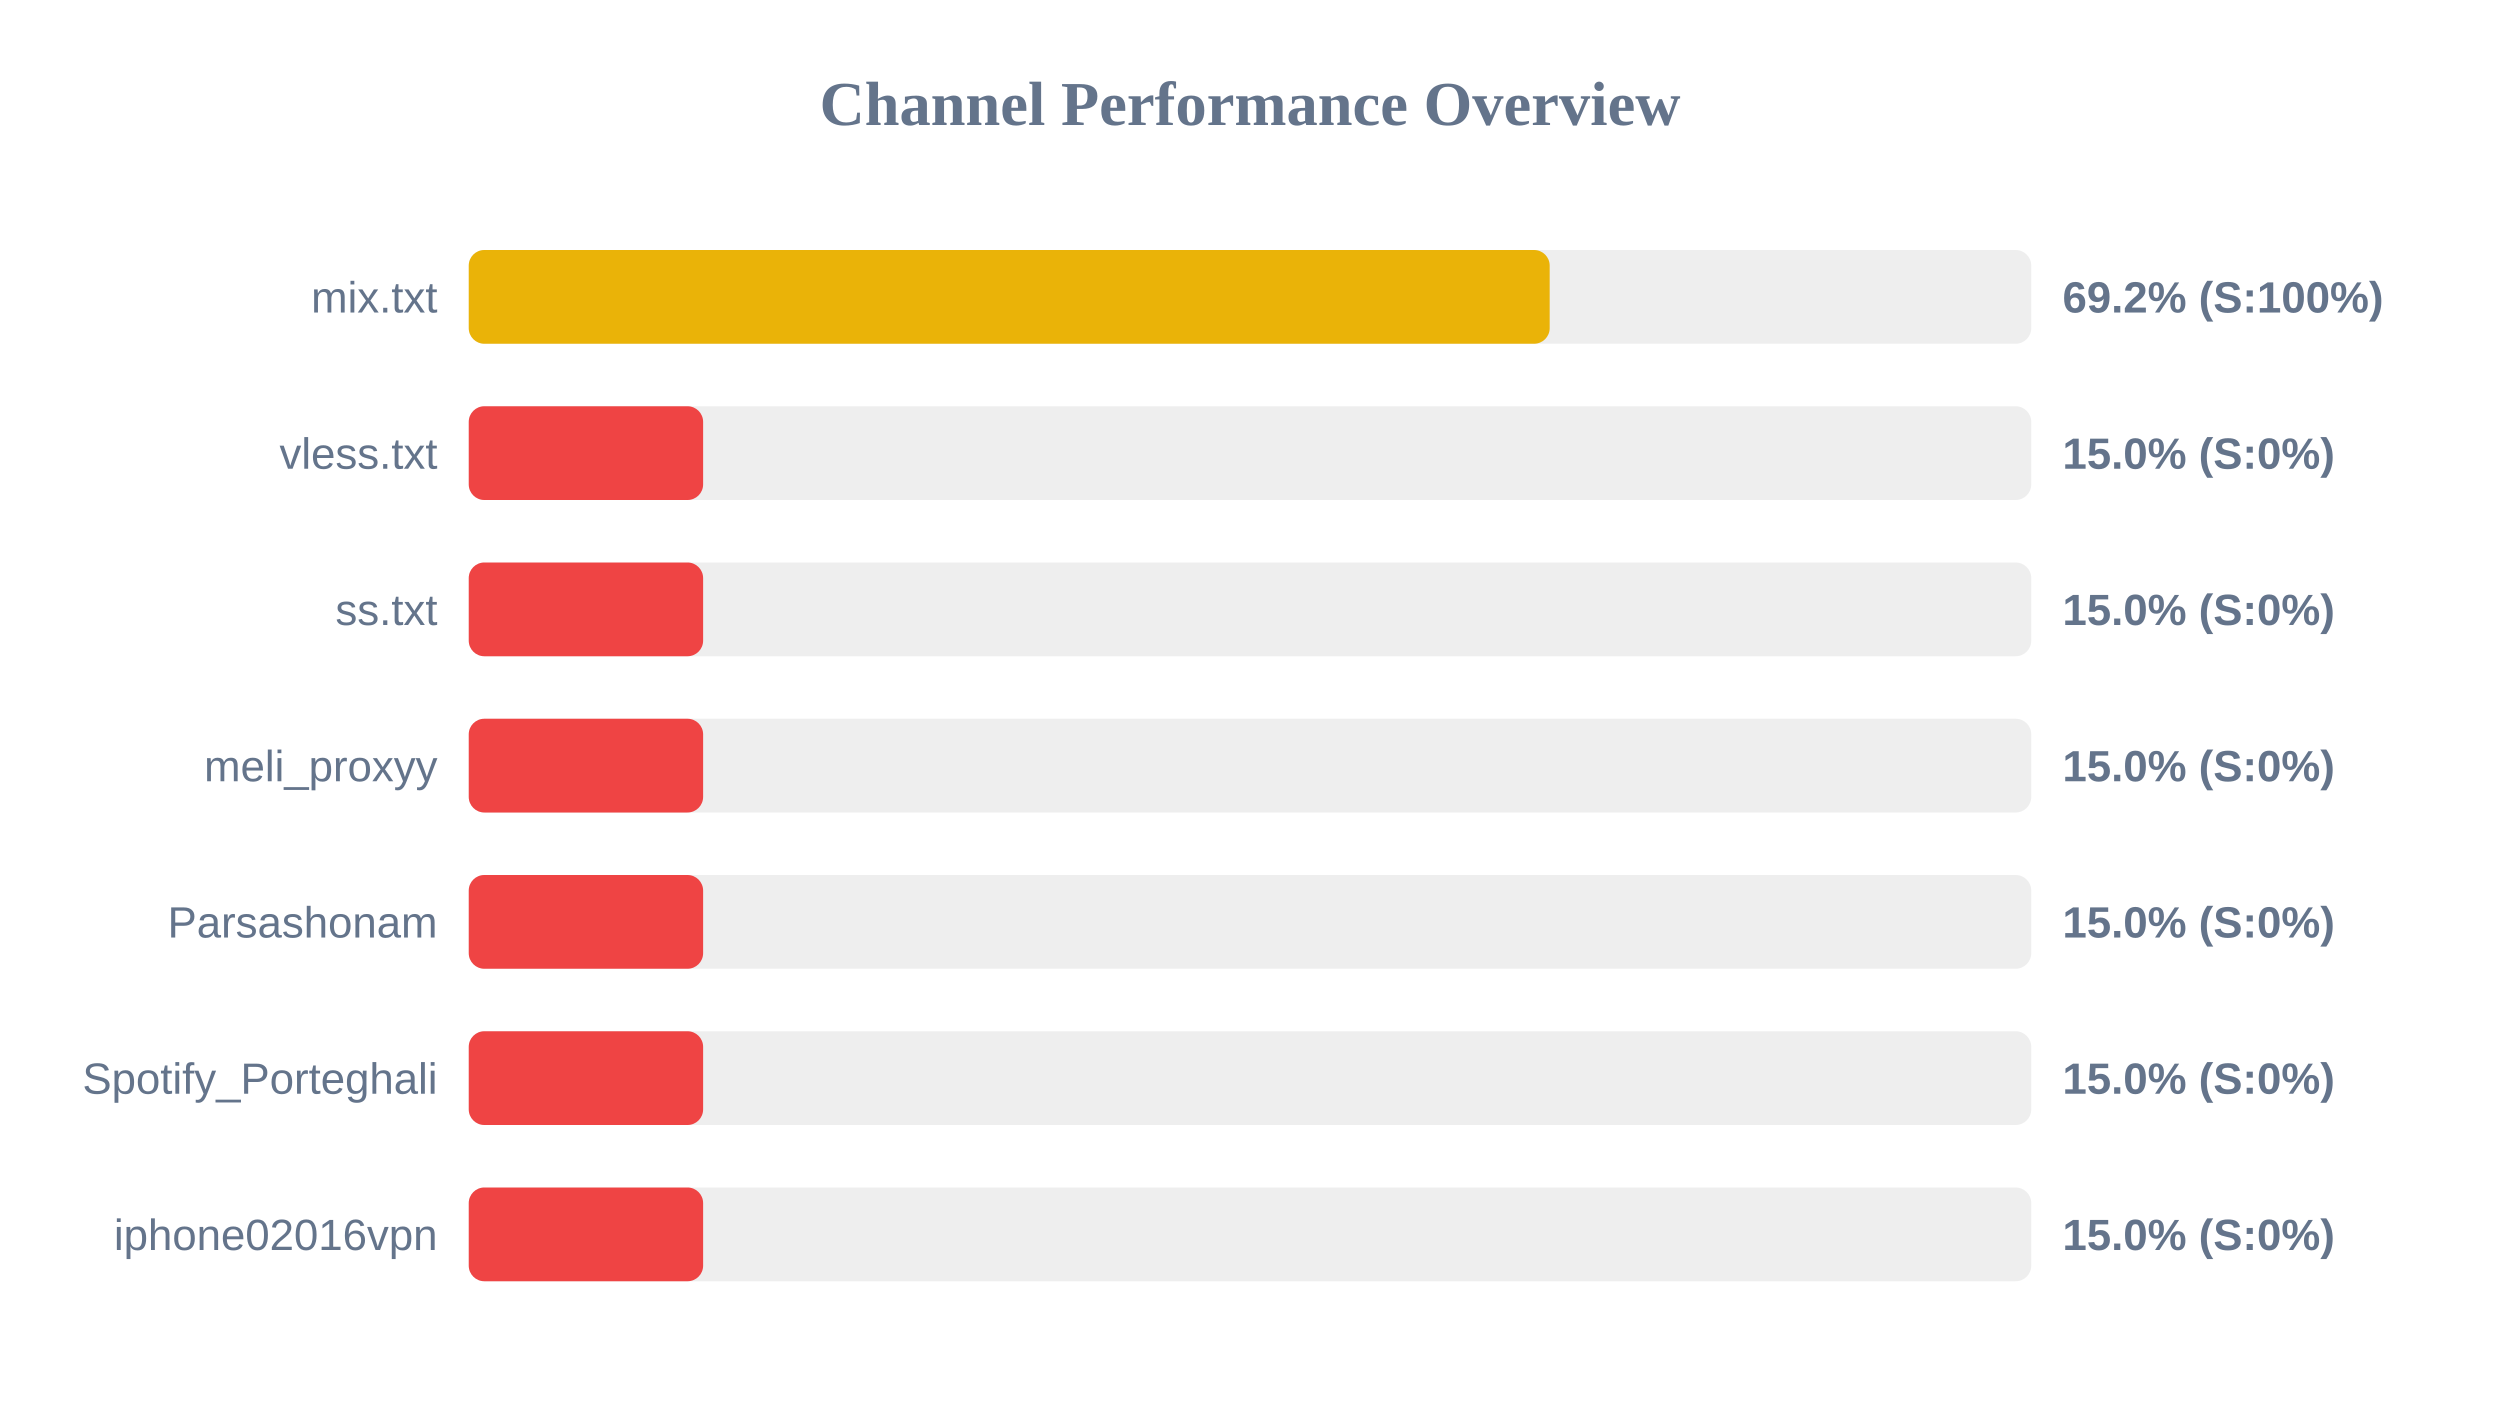
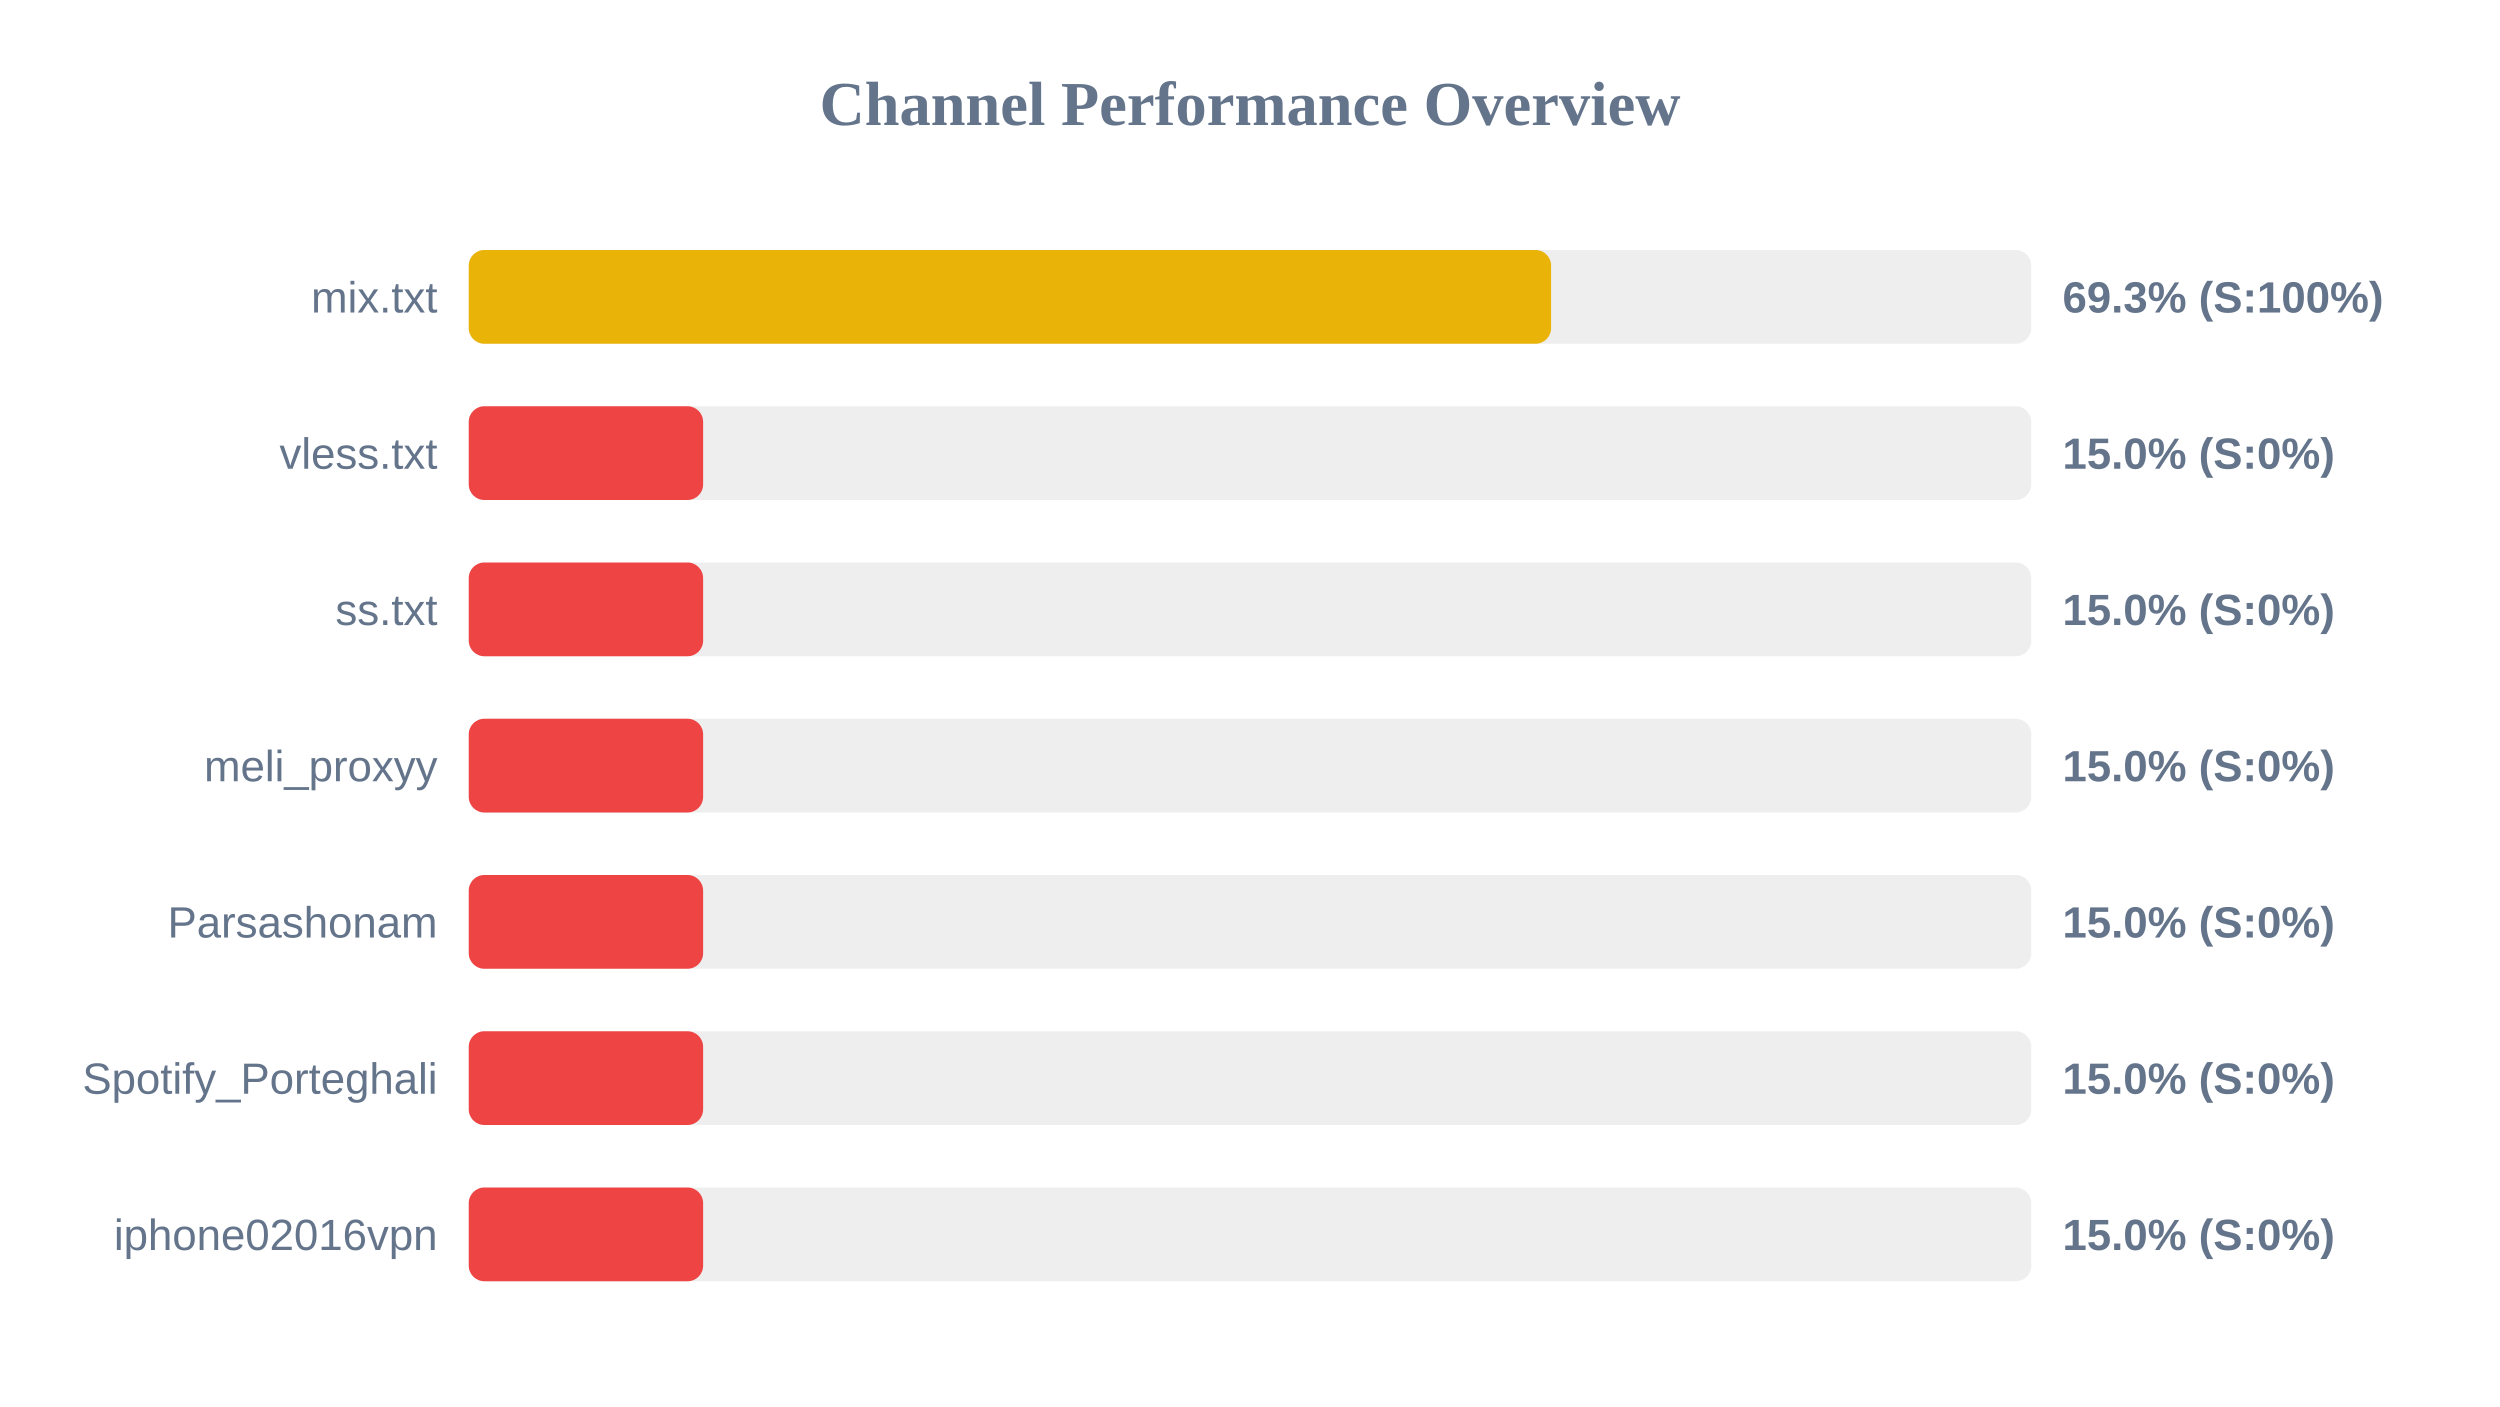
<svg xmlns="http://www.w3.org/2000/svg" width="800" height="450" version="1.1">
  <style>
        .row { font: 14px Arial; fill: #64748b; }
        .score { font: bold 14px Arial; fill: #64748b; }
    </style>
  <text x="400" y="40" text-anchor="middle" font-size="20px" font-weight="bold" fill="#64748b">Channel Performance Overview</text>
  <rect x="150" y="80" width="500" height="30" fill="#eee" rx="5" />
-   <rect x="150" y="80" width="345.9" height="30" fill="#eab308" rx="5" />
+   <rect x="150" y="80" width="346.35" height="30" fill="#eab308" rx="5" />
  <text x="140" y="100" text-anchor="end" class="row">mix.txt</text>
-   <text x="660" y="100" text-anchor="start" class="score">69.2% (S:100%)</text>
+   <text x="660" y="100" text-anchor="start" class="score">69.3% (S:100%)</text>
  <rect x="150" y="130" width="500" height="30" fill="#eee" rx="5" />
  <rect x="150" y="130" width="75.0" height="30" fill="#ef4444" rx="5" />
  <text x="140" y="150" text-anchor="end" class="row">vless.txt</text>
  <text x="660" y="150" text-anchor="start" class="score">15.0% (S:0%)</text>
  <rect x="150" y="180" width="500" height="30" fill="#eee" rx="5" />
  <rect x="150" y="180" width="75.0" height="30" fill="#ef4444" rx="5" />
  <text x="140" y="200" text-anchor="end" class="row">ss.txt</text>
  <text x="660" y="200" text-anchor="start" class="score">15.0% (S:0%)</text>
  <rect x="150" y="230" width="500" height="30" fill="#eee" rx="5" />
  <rect x="150" y="230" width="75.0" height="30" fill="#ef4444" rx="5" />
  <text x="140" y="250" text-anchor="end" class="row">meli_proxyy</text>
  <text x="660" y="250" text-anchor="start" class="score">15.0% (S:0%)</text>
  <rect x="150" y="280" width="500" height="30" fill="#eee" rx="5" />
  <rect x="150" y="280" width="75.0" height="30" fill="#ef4444" rx="5" />
  <text x="140" y="300" text-anchor="end" class="row">Parsashonam</text>
  <text x="660" y="300" text-anchor="start" class="score">15.0% (S:0%)</text>
  <rect x="150" y="330" width="500" height="30" fill="#eee" rx="5" />
  <rect x="150" y="330" width="75.0" height="30" fill="#ef4444" rx="5" />
  <text x="140" y="350" text-anchor="end" class="row">Spotify_Porteghali</text>
  <text x="660" y="350" text-anchor="start" class="score">15.0% (S:0%)</text>
  <rect x="150" y="380" width="500" height="30" fill="#eee" rx="5" />
  <rect x="150" y="380" width="75.0" height="30" fill="#ef4444" rx="5" />
  <text x="140" y="400" text-anchor="end" class="row">iphone02016vpn</text>
  <text x="660" y="400" text-anchor="start" class="score">15.0% (S:0%)</text>
</svg>
